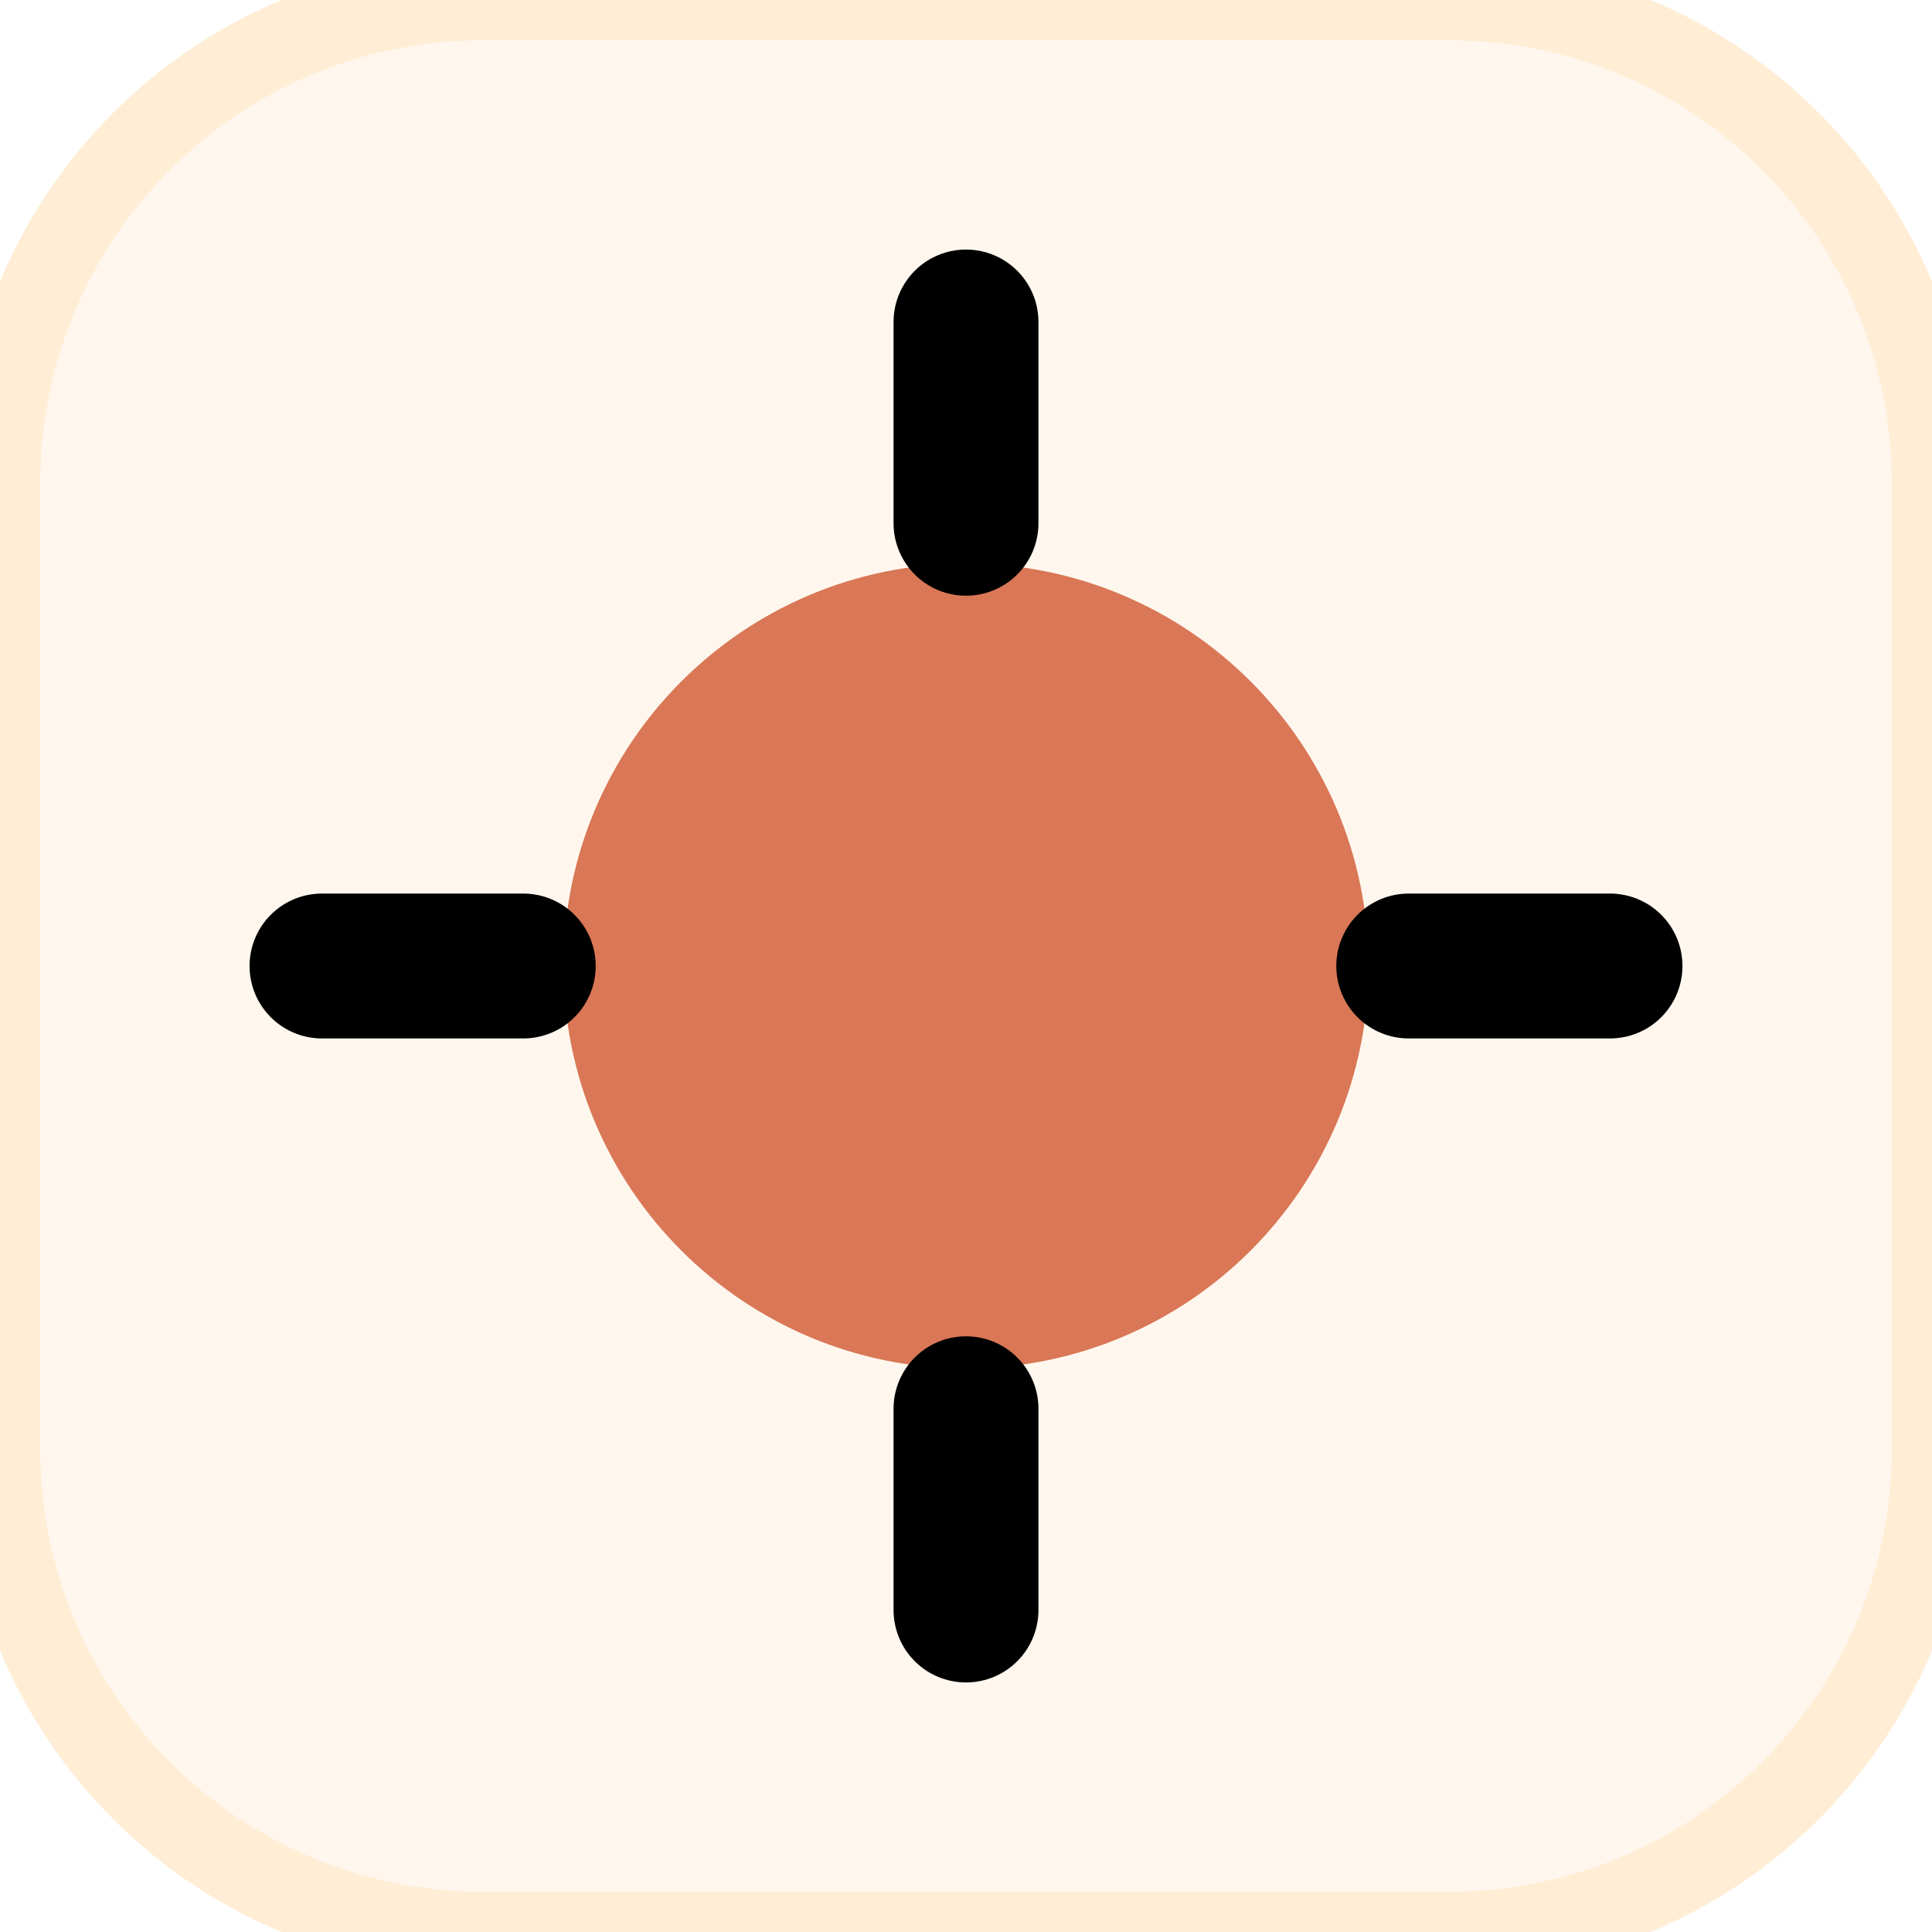
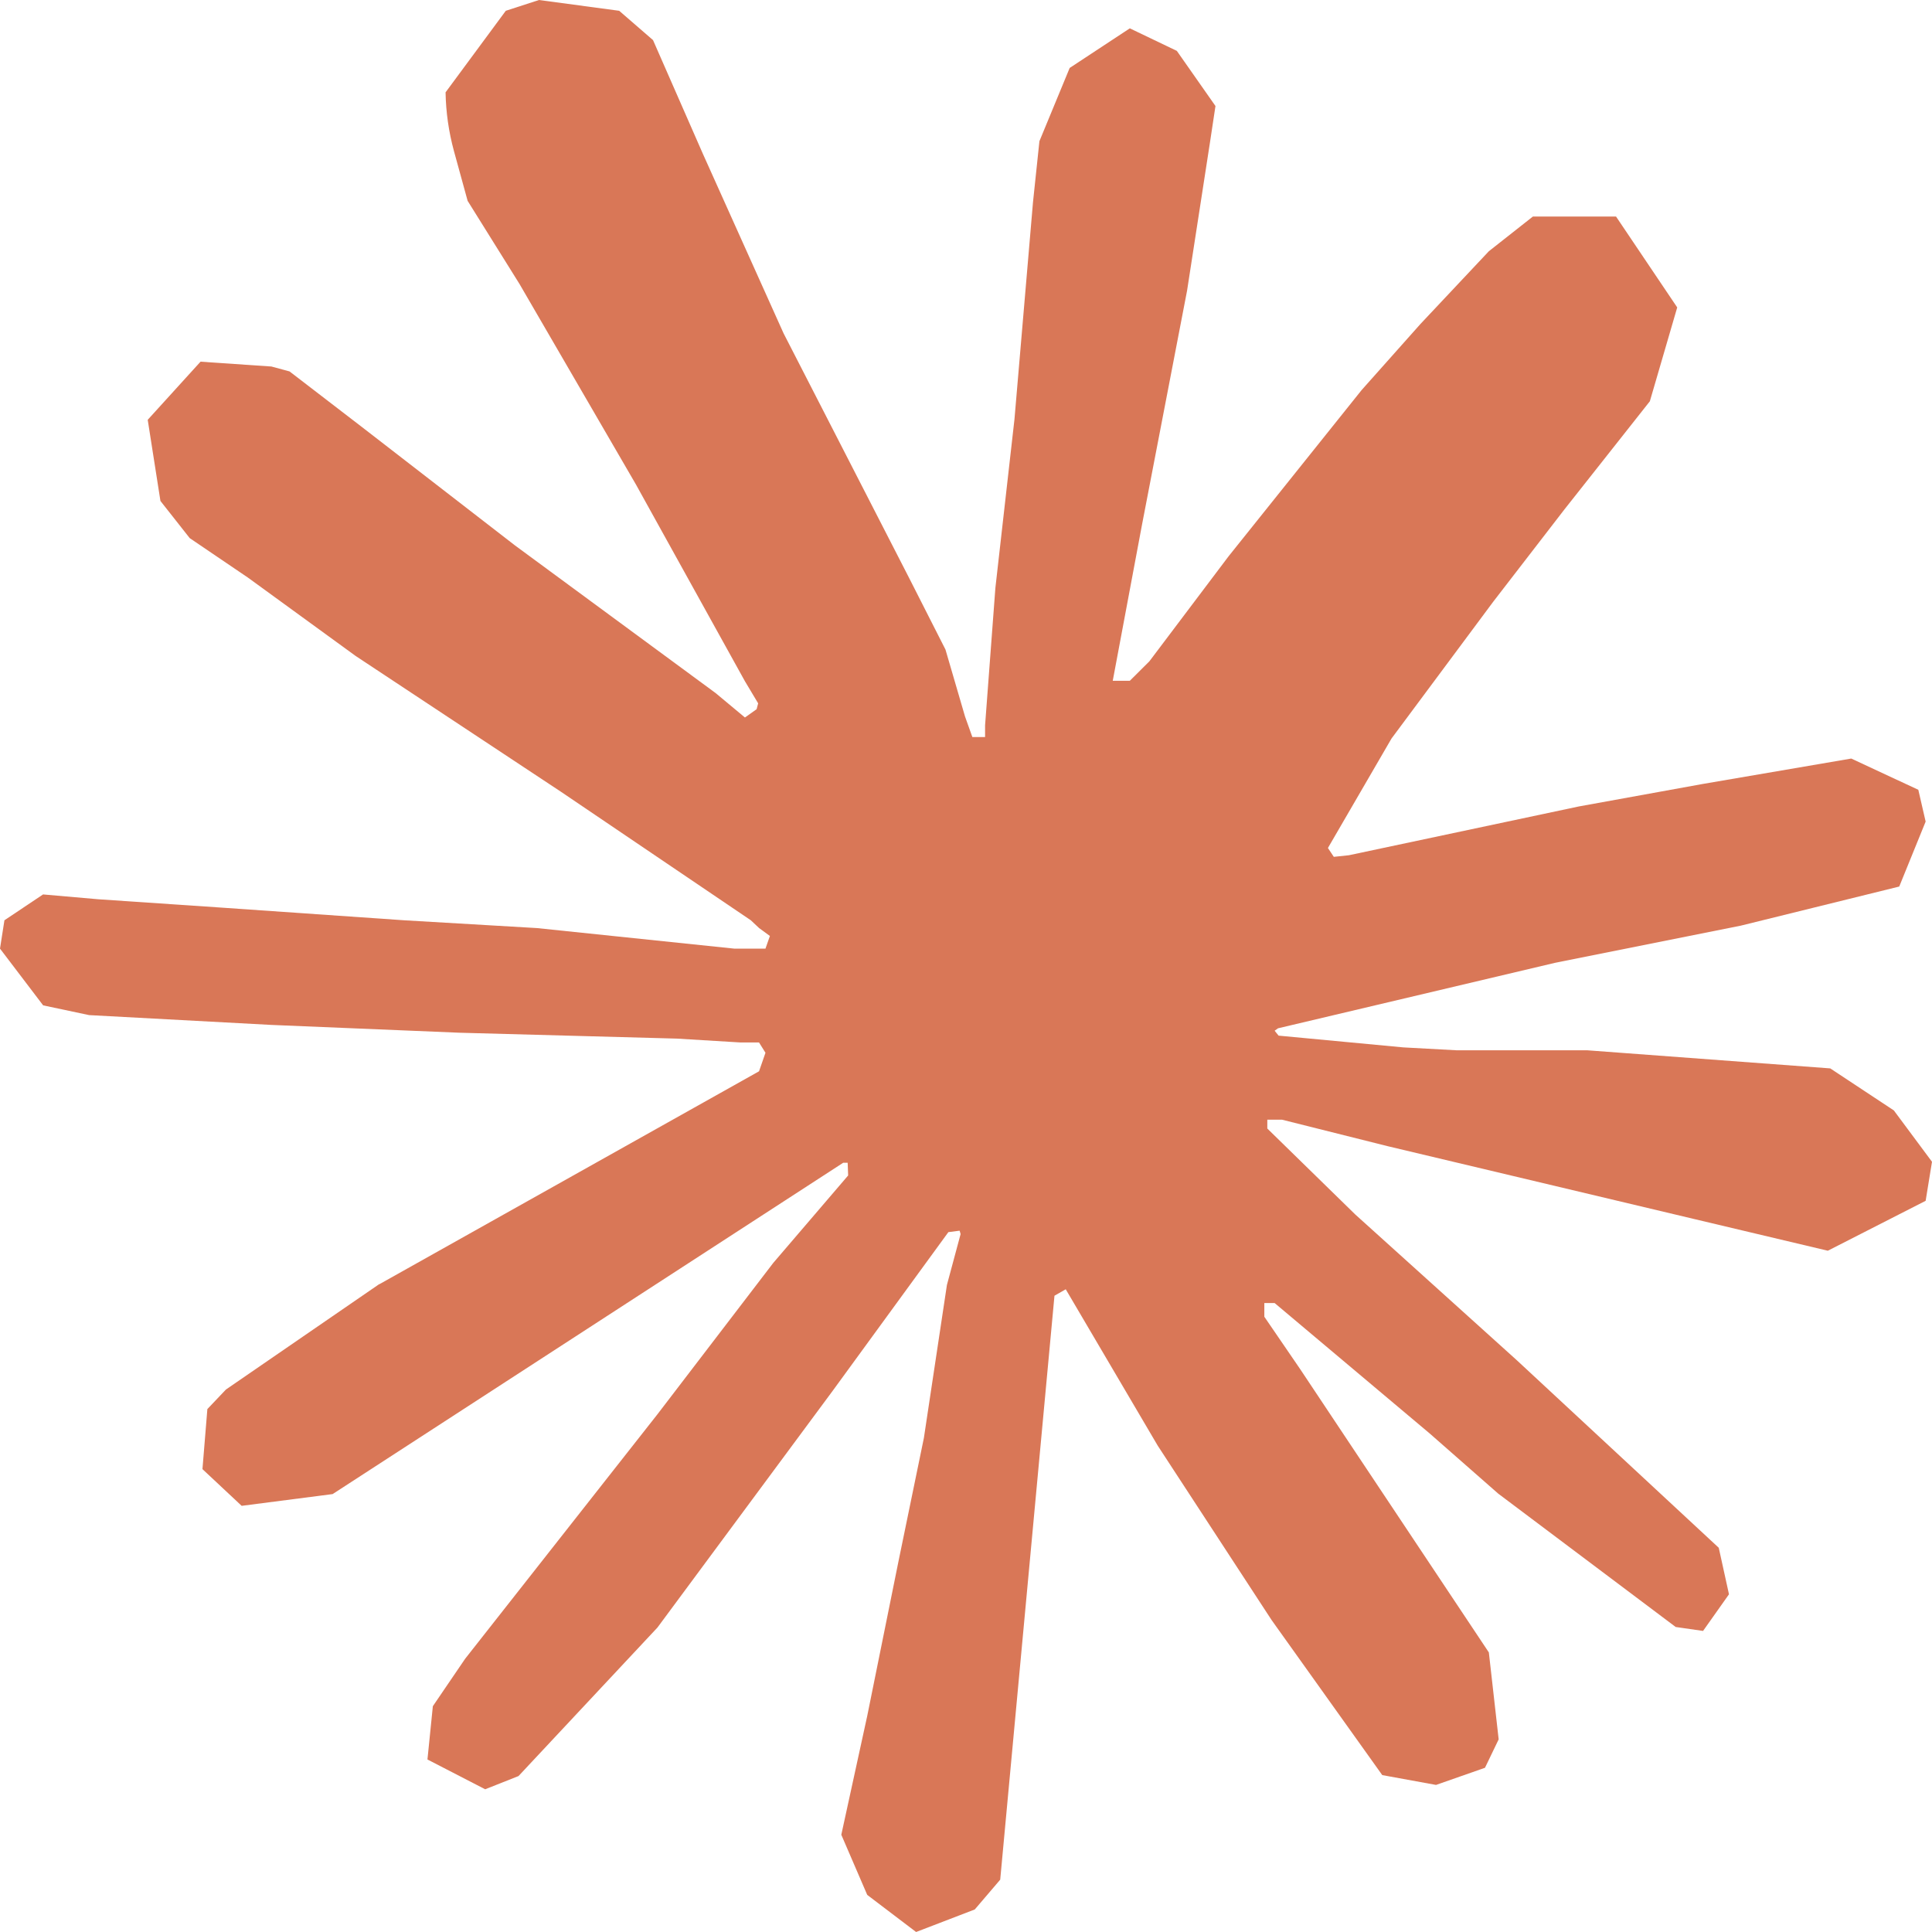
- <svg xmlns="http://www.w3.org/2000/svg" viewBox="0 0 24 24" width="24" height="24">
-   <style>
-     .bg { fill: #FFF7ED; stroke: #FFEDD5; }
-     .claude-body { fill: #D97757; }
-     .spark { fill: #C2410C; }
-     @media (prefers-color-scheme: dark) {
-       .bg { fill: #291811; stroke: #431E12; }
-       .claude-body { fill: #D97757; }
-       .spark { fill: #FDBA74; }
-     }
-   </style>
-   <rect class="bg" width="24" height="24" rx="6" stroke-width="1" />
-   <circle cx="12" cy="12" r="5" class="claude-body" />
-   <path d="M12 4v2.5m0 11V20M4 12h2.5m11 0H20" class="spark" stroke="currentColor" stroke-width="1.8" stroke-linecap="round" />
+ <svg xmlns="http://www.w3.org/2000/svg" height="1em" style="flex:none;line-height:1" viewBox="0 0 24 24" width="1em">
+   <path d="M4.709 15.955l4.72-2.647.08-.23-.08-.128H9.2l-.79-.048-2.698-.073-2.339-.097-2.266-.122-.571-.121L0 11.784l.055-.352.48-.321.686.06 1.52.103 2.278.158 1.652.097 2.449.255h.389l.055-.157-.134-.098-.103-.097-2.358-1.596-2.552-1.688-1.336-.972-.724-.491-.364-.462-.158-1.008.656-.722.881.06.225.061.893.686 1.908 1.476 2.491 1.833.365.304.145-.103.019-.073-.164-.274-1.355-2.446-1.446-2.49-.644-1.032-.17-.619a2.97 2.97 0 01-.104-.729L6.283.134 6.696 0l.996.134.42.364.62 1.414 1.002 2.229 1.555 3.03.456.898.243.832.091.255h.158V9.01l.128-1.706.237-2.095.23-2.695.08-.76.376-.91.747-.492.584.28.48.685-.067.444-.286 1.851-.559 2.903-.364 1.942h.212l.243-.242.985-1.306 1.652-2.064.73-.82.85-.904.547-.431h1.033l.76 1.129-.34 1.166-1.064 1.347-.881 1.142-1.264 1.7-.79 1.36.073.11.188-.02 2.856-.606 1.543-.28 1.841-.315.833.388.091.395-.328.807-1.969.486-2.309.462-3.439.813-.042.03.049.061 1.549.146.662.036h1.622l3.02.225.79.522.474.638-.079.485-1.215.62-1.64-.389-3.829-.91-1.312-.329h-.182v.11l1.093 1.068 2.006 1.81 2.509 2.33.127.578-.322.455-.34-.049-2.205-1.657-.851-.747-1.926-1.62h-.128v.17l.444.649 2.345 3.521.122 1.08-.17.353-.608.213-.668-.122-1.374-1.925-1.415-2.167-1.143-1.943-.14.08-.674 7.254-.316.37-.729.28-.607-.461-.322-.747.322-1.476.389-1.924.315-1.53.286-1.9.17-.632-.012-.042-.14.018-1.434 1.967-2.18 2.945-1.726 1.845-.414.164-.717-.37.067-.662.401-.589 2.388-3.036 1.44-1.882.93-1.086-.006-.158h-.055L4.132 18.56l-1.13.146-.487-.456.061-.746.231-.243 1.908-1.312-.006.006z" fill="#D97757" fill-rule="nonzero" />
</svg>
